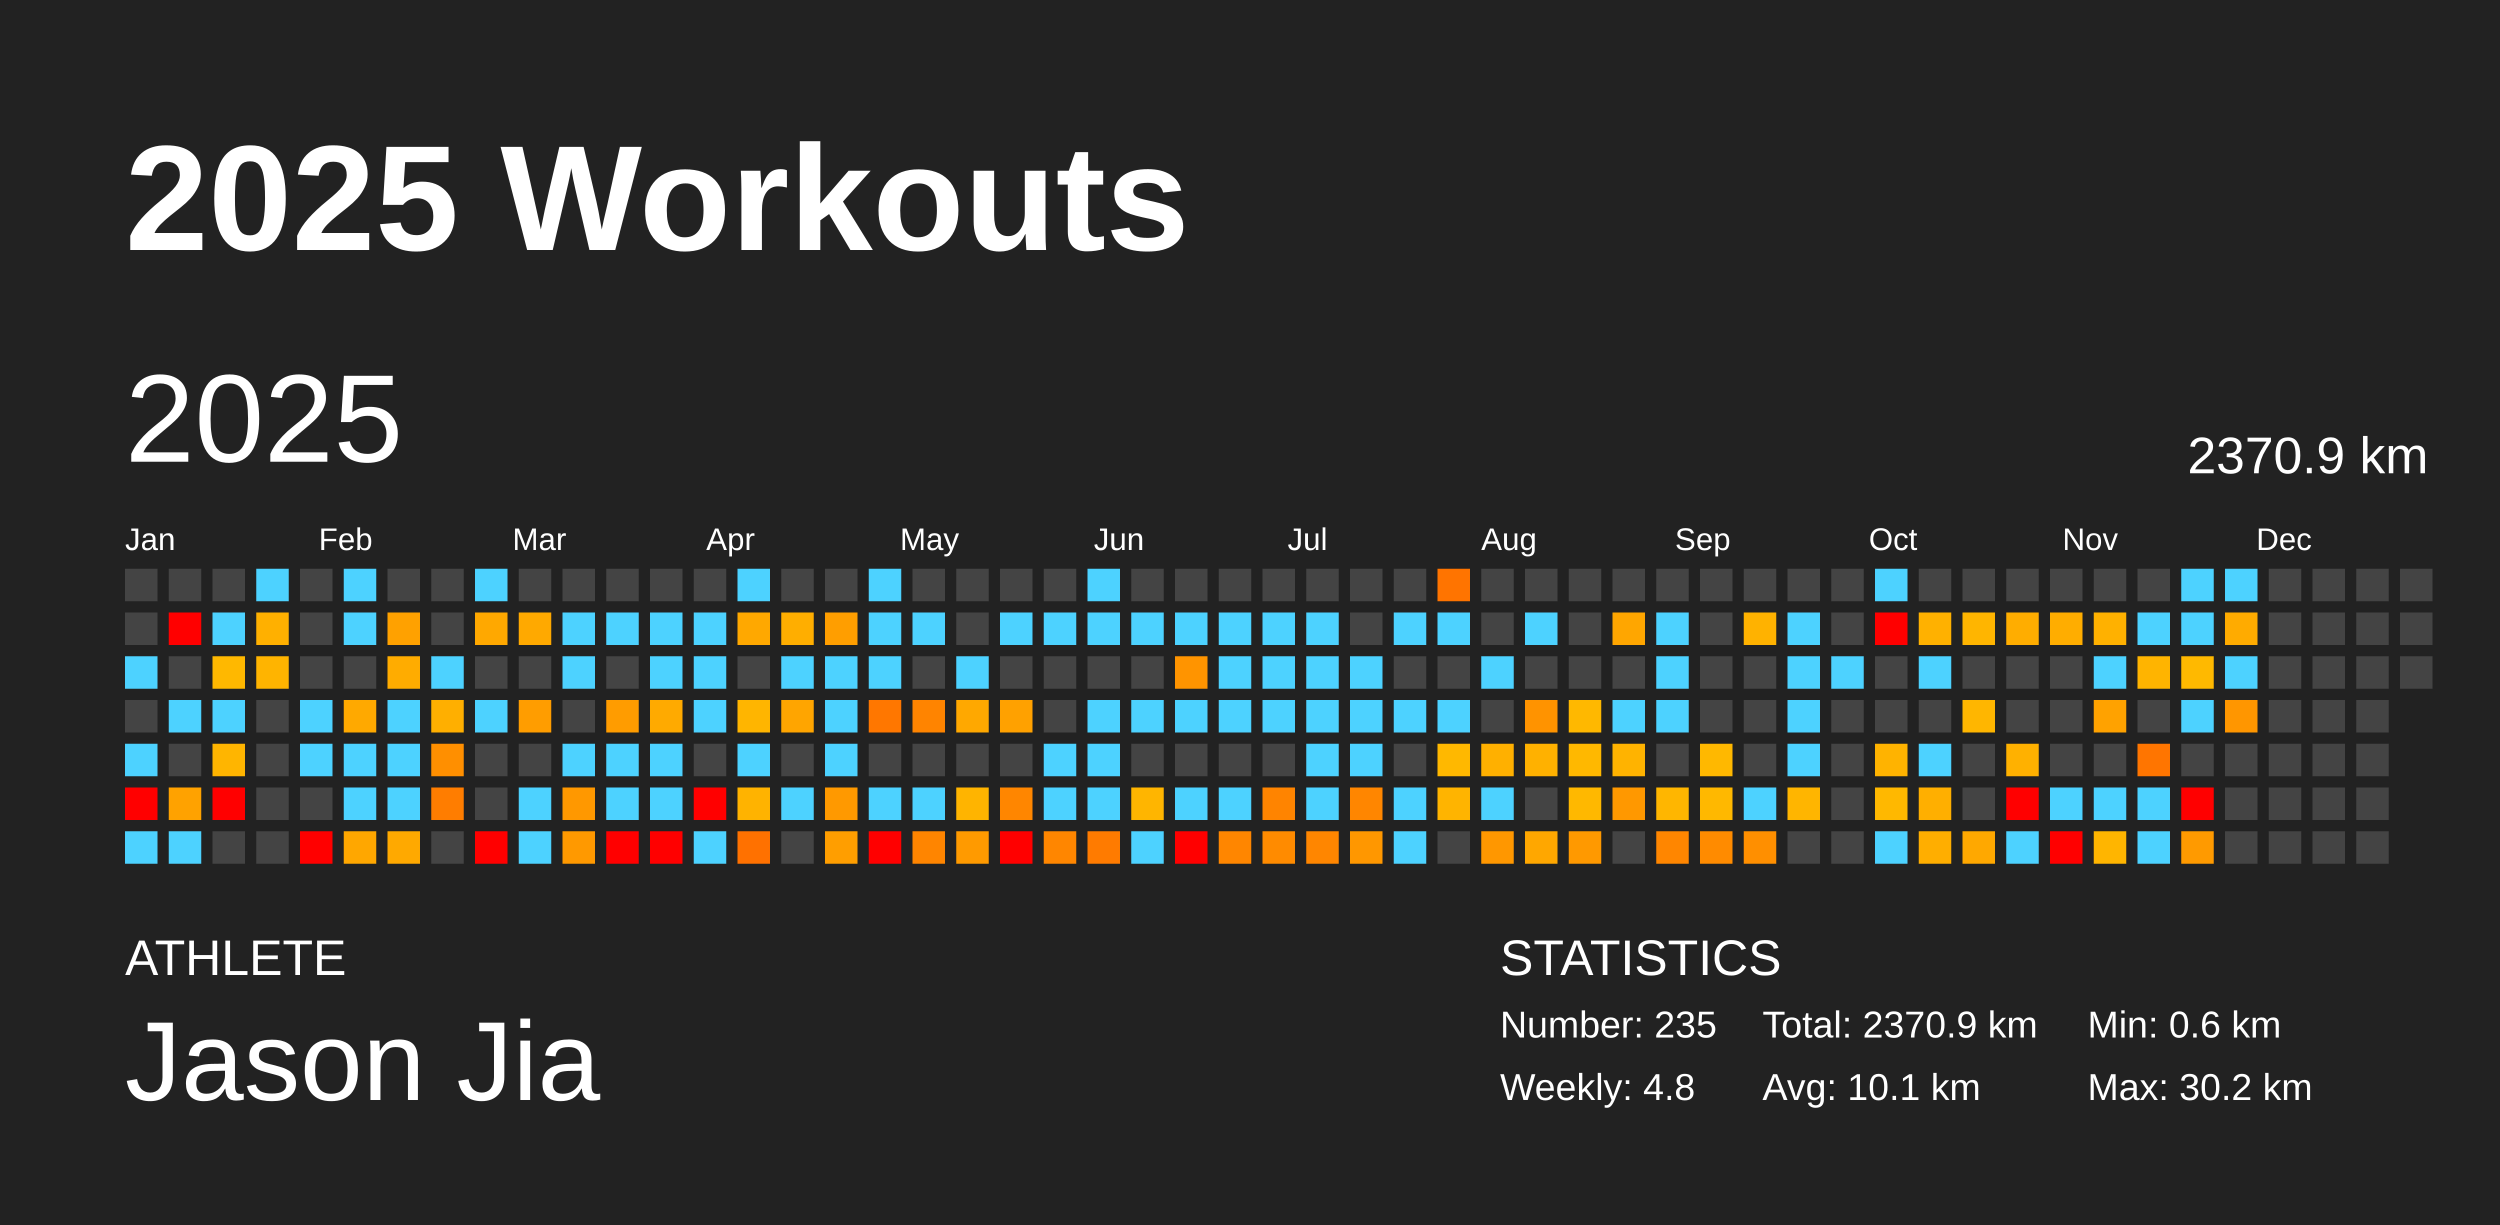
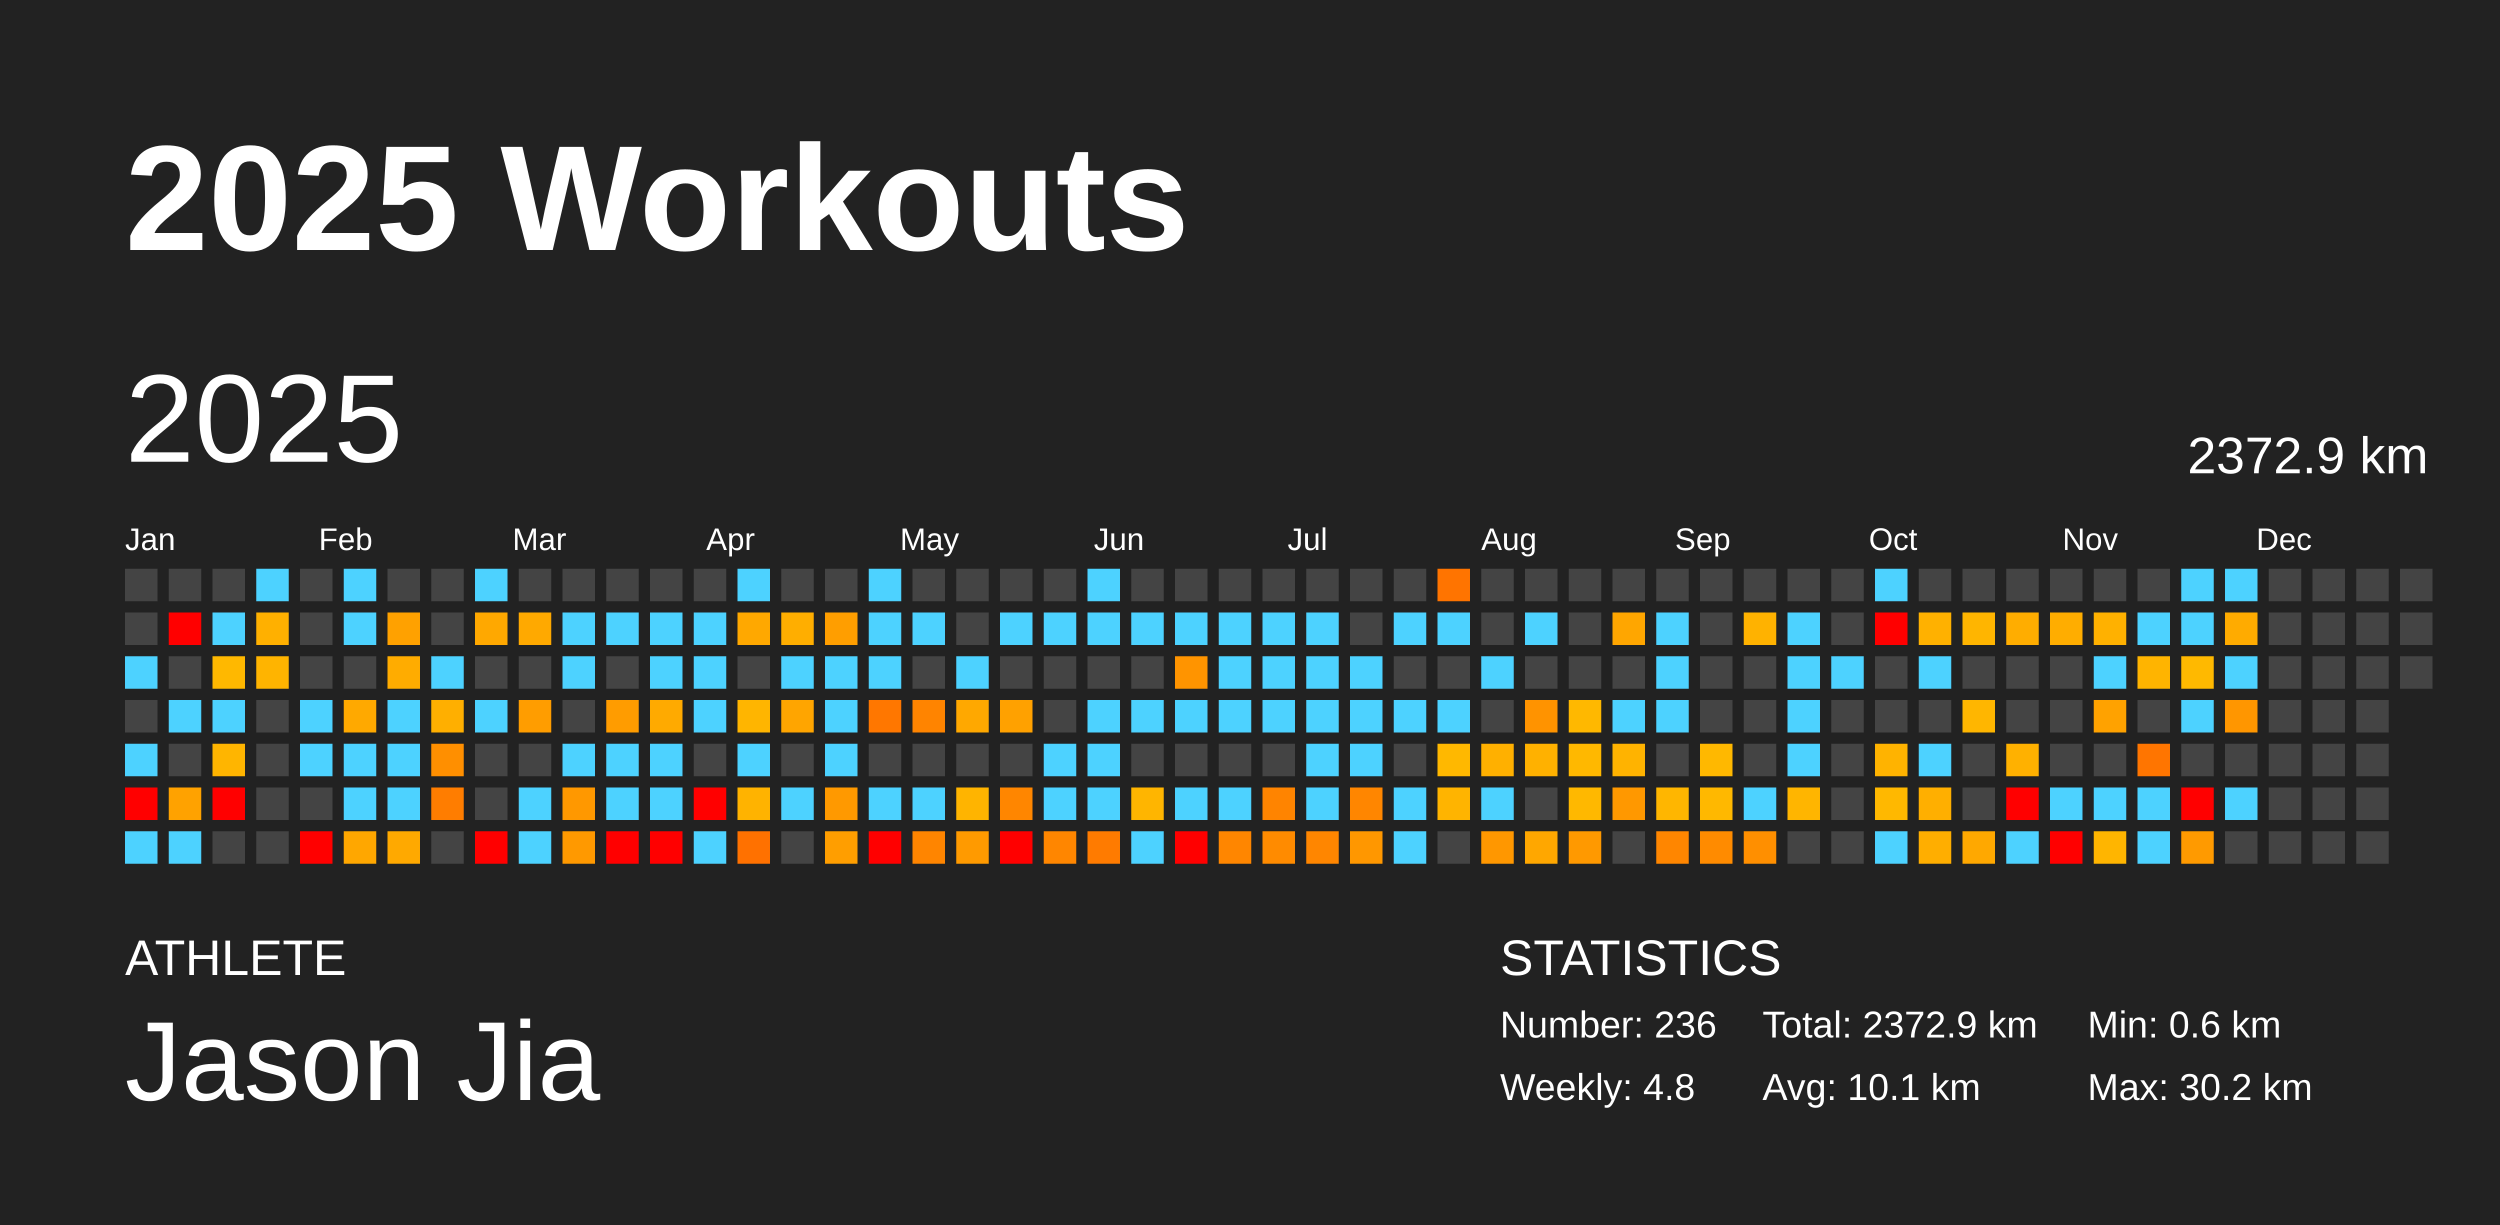
<svg xmlns="http://www.w3.org/2000/svg" baseProfile="full" height="98mm" version="1.1" viewBox="0,0,200,98" width="200mm">
  <defs />
  <rect fill="#222222" height="98" width="200" x="0" y="0" />
  <text fill="#FFFFFF" style="font-size:12px; font-family:Arial; font-weight:bold;" x="10" y="20">2025 Workouts</text>
  <text fill="#FFFFFF" style="font-size:4px; font-family:Arial" x="10" y="78">ATHLETE</text>
  <text fill="#FFFFFF" style="font-size:9px; font-family:Arial" x="10" y="88">Jason Jia</text>
  <text fill="#FFFFFF" style="font-size:4px; font-family:Arial" x="120" y="78">STATISTICS</text>
-   <text fill="#FFFFFF" style="font-size:3px; font-family:Arial" x="120" y="83">Number: 235</text>
+   <text fill="#FFFFFF" style="font-size:3px; font-family:Arial" x="120" y="83">Number: 236</text>
  <text fill="#FFFFFF" style="font-size:3px; font-family:Arial" x="120" y="88">Weekly: 4.8</text>
-   <text fill="#FFFFFF" style="font-size:3px; font-family:Arial" x="141" y="83">Total: 2370.9 km</text>
+   <text fill="#FFFFFF" style="font-size:3px; font-family:Arial" x="141" y="83">Total: 2372.9 km</text>
  <text fill="#FFFFFF" style="font-size:3px; font-family:Arial" x="141" y="88">Avg: 10.1 km</text>
  <text fill="#FFFFFF" style="font-size:3px; font-family:Arial" x="167" y="83">Min: 0.6 km</text>
  <text fill="#FFFFFF" style="font-size:3px; font-family:Arial" x="167" y="88">Max: 30.2 km</text>
  <text dominant-baseline="hanging" fill="#FFFFFF" style="font-size:10.0px; font-family:Arial;" x="10" y="30">2025</text>
-   <text dominant-baseline="hanging" fill="#FFFFFF" style="font-size:4.125px; font-family:Arial;" x="175" y="35">2370.9 km</text>
+   <text dominant-baseline="hanging" fill="#FFFFFF" style="font-size:4.125px; font-family:Arial;" x="175" y="35">2372.9 km</text>
  <text fill="#FFFFFF" style="font-size:2.5px; font-family:Arial" x="10.0" y="44">Jan</text>
  <text fill="#FFFFFF" style="font-size:2.5px; font-family:Arial" x="25.5" y="44">Feb</text>
  <text fill="#FFFFFF" style="font-size:2.5px; font-family:Arial" x="41.0" y="44">Mar</text>
  <text fill="#FFFFFF" style="font-size:2.5px; font-family:Arial" x="56.5" y="44">Apr</text>
  <text fill="#FFFFFF" style="font-size:2.5px; font-family:Arial" x="72.0" y="44">May</text>
  <text fill="#FFFFFF" style="font-size:2.5px; font-family:Arial" x="87.5" y="44">Jun</text>
  <text fill="#FFFFFF" style="font-size:2.5px; font-family:Arial" x="103.0" y="44">Jul</text>
  <text fill="#FFFFFF" style="font-size:2.5px; font-family:Arial" x="118.5" y="44">Aug</text>
  <text fill="#FFFFFF" style="font-size:2.5px; font-family:Arial" x="134.0" y="44">Sep</text>
  <text fill="#FFFFFF" style="font-size:2.5px; font-family:Arial" x="149.5" y="44">Oct</text>
  <text fill="#FFFFFF" style="font-size:2.5px; font-family:Arial" x="165.0" y="44">Nov</text>
  <text fill="#FFFFFF" style="font-size:2.5px; font-family:Arial" x="180.5" y="44">Dec</text>
  <rect fill="#444444" height="2.6" width="2.6" x="10.0" y="45.5" />
  <rect fill="#444444" height="2.6" width="2.6" x="10.0" y="49.0" />
  <rect fill="#4dd2ff" height="2.6" width="2.6" x="10.0" y="52.5" />
  <rect fill="#444444" height="2.6" width="2.6" x="10.0" y="56.0" />
  <rect fill="#4dd2ff" height="2.6" width="2.6" x="10.0" y="59.5" />
  <rect fill="red" height="2.6" width="2.6" x="10.0" y="63.0" />
  <rect fill="#4dd2ff" height="2.6" width="2.6" x="10.0" y="66.5" />
  <rect fill="#444444" height="2.6" width="2.6" x="13.5" y="45.5" />
  <rect fill="red" height="2.6" width="2.6" x="13.5" y="49.0" />
  <rect fill="#444444" height="2.6" width="2.6" x="13.5" y="52.5" />
  <rect fill="#4dd2ff" height="2.6" width="2.6" x="13.5" y="56.0" />
  <rect fill="#444444" height="2.6" width="2.6" x="13.5" y="59.5" />
  <rect fill="#ffa200" height="2.6" width="2.6" x="13.5" y="63.0" />
  <rect fill="#4dd2ff" height="2.6" width="2.6" x="13.5" y="66.5" />
  <rect fill="#444444" height="2.6" width="2.6" x="17.0" y="45.5" />
  <rect fill="#4dd2ff" height="2.6" width="2.6" x="17.0" y="49.0" />
  <rect fill="#ffb800" height="2.6" width="2.6" x="17.0" y="52.5" />
  <rect fill="#4dd2ff" height="2.6" width="2.6" x="17.0" y="56.0" />
  <rect fill="#ffb500" height="2.6" width="2.6" x="17.0" y="59.5" />
  <rect fill="red" height="2.6" width="2.6" x="17.0" y="63.0" />
  <rect fill="#444444" height="2.6" width="2.6" x="17.0" y="66.5" />
  <rect fill="#4dd2ff" height="2.6" width="2.6" x="20.5" y="45.5" />
  <rect fill="#ffb000" height="2.6" width="2.6" x="20.5" y="49.0" />
  <rect fill="#ffb400" height="2.6" width="2.6" x="20.5" y="52.5" />
  <rect fill="#444444" height="2.6" width="2.6" x="20.5" y="56.0" />
  <rect fill="#444444" height="2.6" width="2.6" x="20.5" y="59.5" />
  <rect fill="#444444" height="2.6" width="2.6" x="20.5" y="63.0" />
  <rect fill="#444444" height="2.6" width="2.6" x="20.5" y="66.5" />
  <rect fill="#444444" height="2.6" width="2.6" x="24.0" y="45.5" />
  <rect fill="#444444" height="2.6" width="2.6" x="24.0" y="49.0" />
  <rect fill="#444444" height="2.6" width="2.6" x="24.0" y="52.5" />
  <rect fill="#4dd2ff" height="2.6" width="2.6" x="24.0" y="56.0" />
  <rect fill="#4dd2ff" height="2.6" width="2.6" x="24.0" y="59.5" />
  <rect fill="#444444" height="2.6" width="2.6" x="24.0" y="63.0" />
  <rect fill="red" height="2.6" width="2.6" x="24.0" y="66.5" />
  <rect fill="#4dd2ff" height="2.6" width="2.6" x="27.5" y="45.5" />
  <rect fill="#4dd2ff" height="2.6" width="2.6" x="27.5" y="49.0" />
  <rect fill="#444444" height="2.6" width="2.6" x="27.5" y="52.5" />
  <rect fill="#ffa900" height="2.6" width="2.6" x="27.5" y="56.0" />
  <rect fill="#4dd2ff" height="2.6" width="2.6" x="27.5" y="59.5" />
  <rect fill="#4dd2ff" height="2.6" width="2.6" x="27.5" y="63.0" />
  <rect fill="#ffa700" height="2.6" width="2.6" x="27.5" y="66.5" />
  <rect fill="#444444" height="2.6" width="2.6" x="31.0" y="45.5" />
  <rect fill="#ffa100" height="2.6" width="2.6" x="31.0" y="49.0" />
  <rect fill="#ffac00" height="2.6" width="2.6" x="31.0" y="52.5" />
  <rect fill="#4dd2ff" height="2.6" width="2.6" x="31.0" y="56.0" />
  <rect fill="#4dd2ff" height="2.6" width="2.6" x="31.0" y="59.5" />
  <rect fill="#4dd2ff" height="2.6" width="2.6" x="31.0" y="63.0" />
  <rect fill="#ffa900" height="2.6" width="2.6" x="31.0" y="66.5" />
  <rect fill="#444444" height="2.6" width="2.6" x="34.5" y="45.5" />
  <rect fill="#444444" height="2.6" width="2.6" x="34.5" y="49.0" />
  <rect fill="#4dd2ff" height="2.6" width="2.6" x="34.5" y="52.5" />
  <rect fill="#ffaf00" height="2.6" width="2.6" x="34.5" y="56.0" />
  <rect fill="#ff8f00" height="2.6" width="2.6" x="34.5" y="59.5" />
  <rect fill="#ff7d00" height="2.6" width="2.6" x="34.5" y="63.0" />
  <rect fill="#444444" height="2.6" width="2.6" x="34.5" y="66.5" />
  <rect fill="#4dd2ff" height="2.6" width="2.6" x="38.0" y="45.5" />
  <rect fill="#ffa800" height="2.6" width="2.6" x="38.0" y="49.0" />
  <rect fill="#444444" height="2.6" width="2.6" x="38.0" y="52.5" />
  <rect fill="#4dd2ff" height="2.6" width="2.6" x="38.0" y="56.0" />
  <rect fill="#444444" height="2.6" width="2.6" x="38.0" y="59.5" />
  <rect fill="#444444" height="2.6" width="2.6" x="38.0" y="63.0" />
  <rect fill="red" height="2.6" width="2.6" x="38.0" y="66.5" />
  <rect fill="#444444" height="2.6" width="2.6" x="41.5" y="45.5" />
  <rect fill="#ffa900" height="2.6" width="2.6" x="41.5" y="49.0" />
  <rect fill="#444444" height="2.6" width="2.6" x="41.5" y="52.5" />
  <rect fill="#ff9d00" height="2.6" width="2.6" x="41.5" y="56.0" />
  <rect fill="#444444" height="2.6" width="2.6" x="41.5" y="59.5" />
  <rect fill="#4dd2ff" height="2.6" width="2.6" x="41.5" y="63.0" />
  <rect fill="#4dd2ff" height="2.6" width="2.6" x="41.5" y="66.5" />
  <rect fill="#444444" height="2.6" width="2.6" x="45.0" y="45.5" />
  <rect fill="#4dd2ff" height="2.6" width="2.6" x="45.0" y="49.0" />
  <rect fill="#4dd2ff" height="2.6" width="2.6" x="45.0" y="52.5" />
  <rect fill="#444444" height="2.6" width="2.6" x="45.0" y="56.0" />
  <rect fill="#4dd2ff" height="2.6" width="2.6" x="45.0" y="59.5" />
  <rect fill="#ff9800" height="2.6" width="2.6" x="45.0" y="63.0" />
  <rect fill="#ff9900" height="2.6" width="2.6" x="45.0" y="66.5" />
  <rect fill="#444444" height="2.6" width="2.6" x="48.5" y="45.5" />
  <rect fill="#4dd2ff" height="2.6" width="2.6" x="48.5" y="49.0" />
  <rect fill="#444444" height="2.6" width="2.6" x="48.5" y="52.5" />
  <rect fill="#ff9c00" height="2.6" width="2.6" x="48.5" y="56.0" />
  <rect fill="#4dd2ff" height="2.6" width="2.6" x="48.5" y="59.5" />
  <rect fill="#4dd2ff" height="2.6" width="2.6" x="48.5" y="63.0" />
  <rect fill="red" height="2.6" width="2.6" x="48.5" y="66.5" />
  <rect fill="#444444" height="2.6" width="2.6" x="52.0" y="45.5" />
  <rect fill="#4dd2ff" height="2.6" width="2.6" x="52.0" y="49.0" />
  <rect fill="#4dd2ff" height="2.6" width="2.6" x="52.0" y="52.5" />
  <rect fill="#ffaa00" height="2.6" width="2.6" x="52.0" y="56.0" />
  <rect fill="#4dd2ff" height="2.6" width="2.6" x="52.0" y="59.5" />
  <rect fill="#4dd2ff" height="2.6" width="2.6" x="52.0" y="63.0" />
  <rect fill="red" height="2.6" width="2.6" x="52.0" y="66.5" />
  <rect fill="#444444" height="2.6" width="2.6" x="55.5" y="45.5" />
  <rect fill="#4dd2ff" height="2.6" width="2.6" x="55.5" y="49.0" />
  <rect fill="#4dd2ff" height="2.6" width="2.6" x="55.5" y="52.5" />
  <rect fill="#4dd2ff" height="2.6" width="2.6" x="55.5" y="56.0" />
  <rect fill="#444444" height="2.6" width="2.6" x="55.5" y="59.5" />
  <rect fill="red" height="2.6" width="2.6" x="55.5" y="63.0" />
  <rect fill="#4dd2ff" height="2.6" width="2.6" x="55.5" y="66.5" />
  <rect fill="#4dd2ff" height="2.6" width="2.6" x="59.0" y="45.5" />
  <rect fill="#ffa800" height="2.6" width="2.6" x="59.0" y="49.0" />
  <rect fill="#444444" height="2.6" width="2.6" x="59.0" y="52.5" />
  <rect fill="#ffb500" height="2.6" width="2.6" x="59.0" y="56.0" />
  <rect fill="#4dd2ff" height="2.6" width="2.6" x="59.0" y="59.5" />
  <rect fill="#ffb300" height="2.6" width="2.6" x="59.0" y="63.0" />
  <rect fill="#ff7100" height="2.6" width="2.6" x="59.0" y="66.5" />
  <rect fill="#444444" height="2.6" width="2.6" x="62.5" y="45.5" />
  <rect fill="#ffae00" height="2.6" width="2.6" x="62.5" y="49.0" />
  <rect fill="#4dd2ff" height="2.6" width="2.6" x="62.5" y="52.5" />
  <rect fill="#ffa500" height="2.6" width="2.6" x="62.5" y="56.0" />
  <rect fill="#444444" height="2.6" width="2.6" x="62.5" y="59.5" />
  <rect fill="#4dd2ff" height="2.6" width="2.6" x="62.5" y="63.0" />
  <rect fill="#444444" height="2.6" width="2.6" x="62.5" y="66.5" />
  <rect fill="#444444" height="2.6" width="2.6" x="66.0" y="45.5" />
  <rect fill="#ff9e00" height="2.6" width="2.6" x="66.0" y="49.0" />
  <rect fill="#4dd2ff" height="2.6" width="2.6" x="66.0" y="52.5" />
  <rect fill="#4dd2ff" height="2.6" width="2.6" x="66.0" y="56.0" />
  <rect fill="#4dd2ff" height="2.6" width="2.6" x="66.0" y="59.5" />
  <rect fill="#ff9900" height="2.6" width="2.6" x="66.0" y="63.0" />
  <rect fill="#ff9e00" height="2.6" width="2.6" x="66.0" y="66.5" />
  <rect fill="#4dd2ff" height="2.6" width="2.6" x="69.5" y="45.5" />
  <rect fill="#4dd2ff" height="2.6" width="2.6" x="69.5" y="49.0" />
  <rect fill="#4dd2ff" height="2.6" width="2.6" x="69.5" y="52.5" />
  <rect fill="#ff7700" height="2.6" width="2.6" x="69.5" y="56.0" />
  <rect fill="#444444" height="2.6" width="2.6" x="69.5" y="59.5" />
  <rect fill="#4dd2ff" height="2.6" width="2.6" x="69.5" y="63.0" />
  <rect fill="red" height="2.6" width="2.6" x="69.5" y="66.5" />
  <rect fill="#444444" height="2.6" width="2.6" x="73.0" y="45.5" />
  <rect fill="#4dd2ff" height="2.6" width="2.6" x="73.0" y="49.0" />
  <rect fill="#444444" height="2.6" width="2.6" x="73.0" y="52.5" />
  <rect fill="#ff8400" height="2.6" width="2.6" x="73.0" y="56.0" />
  <rect fill="#444444" height="2.6" width="2.6" x="73.0" y="59.5" />
  <rect fill="#4dd2ff" height="2.6" width="2.6" x="73.0" y="63.0" />
  <rect fill="#ff8500" height="2.6" width="2.6" x="73.0" y="66.5" />
  <rect fill="#444444" height="2.6" width="2.6" x="76.5" y="45.5" />
  <rect fill="#444444" height="2.6" width="2.6" x="76.5" y="49.0" />
  <rect fill="#4dd2ff" height="2.6" width="2.6" x="76.5" y="52.5" />
  <rect fill="#ffa800" height="2.6" width="2.6" x="76.5" y="56.0" />
  <rect fill="#444444" height="2.6" width="2.6" x="76.5" y="59.5" />
  <rect fill="#ffb400" height="2.6" width="2.6" x="76.5" y="63.0" />
  <rect fill="#ff9a00" height="2.6" width="2.6" x="76.5" y="66.5" />
  <rect fill="#444444" height="2.6" width="2.6" x="80.0" y="45.5" />
  <rect fill="#4dd2ff" height="2.6" width="2.6" x="80.0" y="49.0" />
  <rect fill="#444444" height="2.6" width="2.6" x="80.0" y="52.5" />
  <rect fill="#ffa100" height="2.6" width="2.6" x="80.0" y="56.0" />
  <rect fill="#444444" height="2.6" width="2.6" x="80.0" y="59.5" />
  <rect fill="#ff8600" height="2.6" width="2.6" x="80.0" y="63.0" />
  <rect fill="red" height="2.6" width="2.6" x="80.0" y="66.5" />
  <rect fill="#444444" height="2.6" width="2.6" x="83.5" y="45.5" />
  <rect fill="#4dd2ff" height="2.6" width="2.6" x="83.5" y="49.0" />
  <rect fill="#444444" height="2.6" width="2.6" x="83.5" y="52.5" />
  <rect fill="#444444" height="2.6" width="2.6" x="83.5" y="56.0" />
  <rect fill="#4dd2ff" height="2.6" width="2.6" x="83.5" y="59.5" />
  <rect fill="#4dd2ff" height="2.6" width="2.6" x="83.5" y="63.0" />
  <rect fill="#ff8600" height="2.6" width="2.6" x="83.5" y="66.5" />
  <rect fill="#4dd2ff" height="2.6" width="2.6" x="87.0" y="45.5" />
  <rect fill="#4dd2ff" height="2.6" width="2.6" x="87.0" y="49.0" />
  <rect fill="#444444" height="2.6" width="2.6" x="87.0" y="52.5" />
  <rect fill="#4dd2ff" height="2.6" width="2.6" x="87.0" y="56.0" />
  <rect fill="#4dd2ff" height="2.6" width="2.6" x="87.0" y="59.5" />
  <rect fill="#4dd2ff" height="2.6" width="2.6" x="87.0" y="63.0" />
  <rect fill="#ff7b00" height="2.6" width="2.6" x="87.0" y="66.5" />
  <rect fill="#444444" height="2.6" width="2.6" x="90.5" y="45.5" />
  <rect fill="#4dd2ff" height="2.6" width="2.6" x="90.5" y="49.0" />
  <rect fill="#444444" height="2.6" width="2.6" x="90.5" y="52.5" />
  <rect fill="#4dd2ff" height="2.6" width="2.6" x="90.5" y="56.0" />
  <rect fill="#444444" height="2.6" width="2.6" x="90.5" y="59.5" />
  <rect fill="#ffb500" height="2.6" width="2.6" x="90.5" y="63.0" />
  <rect fill="#4dd2ff" height="2.6" width="2.6" x="90.5" y="66.5" />
  <rect fill="#444444" height="2.6" width="2.6" x="94.0" y="45.5" />
  <rect fill="#4dd2ff" height="2.6" width="2.6" x="94.0" y="49.0" />
  <rect fill="#ff9400" height="2.6" width="2.6" x="94.0" y="52.5" />
  <rect fill="#4dd2ff" height="2.6" width="2.6" x="94.0" y="56.0" />
  <rect fill="#444444" height="2.6" width="2.6" x="94.0" y="59.5" />
  <rect fill="#4dd2ff" height="2.6" width="2.6" x="94.0" y="63.0" />
  <rect fill="red" height="2.6" width="2.6" x="94.0" y="66.5" />
  <rect fill="#444444" height="2.6" width="2.6" x="97.5" y="45.5" />
  <rect fill="#4dd2ff" height="2.6" width="2.6" x="97.5" y="49.0" />
  <rect fill="#4dd2ff" height="2.6" width="2.6" x="97.5" y="52.5" />
  <rect fill="#4dd2ff" height="2.6" width="2.6" x="97.5" y="56.0" />
  <rect fill="#444444" height="2.6" width="2.6" x="97.5" y="59.5" />
  <rect fill="#4dd2ff" height="2.6" width="2.6" x="97.5" y="63.0" />
  <rect fill="#ff8600" height="2.6" width="2.6" x="97.5" y="66.5" />
  <rect fill="#444444" height="2.6" width="2.6" x="101.0" y="45.5" />
  <rect fill="#4dd2ff" height="2.6" width="2.6" x="101.0" y="49.0" />
  <rect fill="#4dd2ff" height="2.6" width="2.6" x="101.0" y="52.5" />
  <rect fill="#4dd2ff" height="2.6" width="2.6" x="101.0" y="56.0" />
  <rect fill="#444444" height="2.6" width="2.6" x="101.0" y="59.5" />
  <rect fill="#ff8400" height="2.6" width="2.6" x="101.0" y="63.0" />
  <rect fill="#ff8b00" height="2.6" width="2.6" x="101.0" y="66.5" />
  <rect fill="#444444" height="2.6" width="2.6" x="104.5" y="45.5" />
  <rect fill="#4dd2ff" height="2.6" width="2.6" x="104.5" y="49.0" />
  <rect fill="#4dd2ff" height="2.6" width="2.6" x="104.5" y="52.5" />
  <rect fill="#4dd2ff" height="2.6" width="2.6" x="104.5" y="56.0" />
  <rect fill="#4dd2ff" height="2.6" width="2.6" x="104.5" y="59.5" />
  <rect fill="#4dd2ff" height="2.6" width="2.6" x="104.5" y="63.0" />
  <rect fill="#ff8600" height="2.6" width="2.6" x="104.5" y="66.5" />
  <rect fill="#444444" height="2.6" width="2.6" x="108.0" y="45.5" />
  <rect fill="#444444" height="2.6" width="2.6" x="108.0" y="49.0" />
  <rect fill="#4dd2ff" height="2.6" width="2.6" x="108.0" y="52.5" />
  <rect fill="#4dd2ff" height="2.6" width="2.6" x="108.0" y="56.0" />
  <rect fill="#4dd2ff" height="2.6" width="2.6" x="108.0" y="59.5" />
  <rect fill="#ff8600" height="2.6" width="2.6" x="108.0" y="63.0" />
  <rect fill="#ff9700" height="2.6" width="2.6" x="108.0" y="66.5" />
  <rect fill="#444444" height="2.6" width="2.6" x="111.5" y="45.5" />
  <rect fill="#4dd2ff" height="2.6" width="2.6" x="111.5" y="49.0" />
  <rect fill="#444444" height="2.6" width="2.6" x="111.5" y="52.5" />
  <rect fill="#4dd2ff" height="2.6" width="2.6" x="111.5" y="56.0" />
  <rect fill="#444444" height="2.6" width="2.6" x="111.5" y="59.5" />
  <rect fill="#4dd2ff" height="2.6" width="2.6" x="111.5" y="63.0" />
  <rect fill="#4dd2ff" height="2.6" width="2.6" x="111.5" y="66.5" />
  <rect fill="#ff7400" height="2.6" width="2.6" x="115.0" y="45.5" />
  <rect fill="#4dd2ff" height="2.6" width="2.6" x="115.0" y="49.0" />
  <rect fill="#444444" height="2.6" width="2.6" x="115.0" y="52.5" />
  <rect fill="#4dd2ff" height="2.6" width="2.6" x="115.0" y="56.0" />
  <rect fill="#ffb800" height="2.6" width="2.6" x="115.0" y="59.5" />
  <rect fill="#ffb400" height="2.6" width="2.6" x="115.0" y="63.0" />
  <rect fill="#444444" height="2.6" width="2.6" x="115.0" y="66.5" />
  <rect fill="#444444" height="2.6" width="2.6" x="118.5" y="45.5" />
  <rect fill="#444444" height="2.6" width="2.6" x="118.5" y="49.0" />
  <rect fill="#4dd2ff" height="2.6" width="2.6" x="118.5" y="52.5" />
  <rect fill="#444444" height="2.6" width="2.6" x="118.5" y="56.0" />
  <rect fill="#ffb000" height="2.6" width="2.6" x="118.5" y="59.5" />
  <rect fill="#4dd2ff" height="2.6" width="2.6" x="118.5" y="63.0" />
  <rect fill="#ff9700" height="2.6" width="2.6" x="118.5" y="66.5" />
  <rect fill="#444444" height="2.6" width="2.6" x="122.0" y="45.5" />
  <rect fill="#4dd2ff" height="2.6" width="2.6" x="122.0" y="49.0" />
  <rect fill="#444444" height="2.6" width="2.6" x="122.0" y="52.5" />
  <rect fill="#ff9300" height="2.6" width="2.6" x="122.0" y="56.0" />
  <rect fill="#ffb100" height="2.6" width="2.6" x="122.0" y="59.5" />
  <rect fill="#444444" height="2.6" width="2.6" x="122.0" y="63.0" />
  <rect fill="#ffa700" height="2.6" width="2.6" x="122.0" y="66.5" />
  <rect fill="#444444" height="2.6" width="2.6" x="125.5" y="45.5" />
  <rect fill="#444444" height="2.6" width="2.6" x="125.5" y="49.0" />
  <rect fill="#444444" height="2.6" width="2.6" x="125.5" y="52.5" />
  <rect fill="#ffb800" height="2.6" width="2.6" x="125.5" y="56.0" />
  <rect fill="#ffb800" height="2.6" width="2.6" x="125.5" y="59.5" />
  <rect fill="#ffb800" height="2.6" width="2.6" x="125.5" y="63.0" />
  <rect fill="#ff9900" height="2.6" width="2.6" x="125.5" y="66.5" />
  <rect fill="#444444" height="2.6" width="2.6" x="129.0" y="45.5" />
  <rect fill="#ffa600" height="2.6" width="2.6" x="129.0" y="49.0" />
  <rect fill="#444444" height="2.6" width="2.6" x="129.0" y="52.5" />
  <rect fill="#4dd2ff" height="2.6" width="2.6" x="129.0" y="56.0" />
  <rect fill="#ffb300" height="2.6" width="2.6" x="129.0" y="59.5" />
  <rect fill="#ff9800" height="2.6" width="2.6" x="129.0" y="63.0" />
  <rect fill="#444444" height="2.6" width="2.6" x="129.0" y="66.5" />
  <rect fill="#444444" height="2.6" width="2.6" x="132.5" y="45.5" />
  <rect fill="#4dd2ff" height="2.6" width="2.6" x="132.5" y="49.0" />
  <rect fill="#4dd2ff" height="2.6" width="2.6" x="132.5" y="52.5" />
  <rect fill="#4dd2ff" height="2.6" width="2.6" x="132.5" y="56.0" />
  <rect fill="#444444" height="2.6" width="2.6" x="132.5" y="59.5" />
  <rect fill="#ffb600" height="2.6" width="2.6" x="132.5" y="63.0" />
  <rect fill="#ff8600" height="2.6" width="2.6" x="132.5" y="66.5" />
  <rect fill="#444444" height="2.6" width="2.6" x="136.0" y="45.5" />
  <rect fill="#444444" height="2.6" width="2.6" x="136.0" y="49.0" />
  <rect fill="#444444" height="2.6" width="2.6" x="136.0" y="52.5" />
  <rect fill="#444444" height="2.6" width="2.6" x="136.0" y="56.0" />
  <rect fill="#ffb800" height="2.6" width="2.6" x="136.0" y="59.5" />
  <rect fill="#ffb800" height="2.6" width="2.6" x="136.0" y="63.0" />
  <rect fill="#ff8b00" height="2.6" width="2.6" x="136.0" y="66.5" />
  <rect fill="#444444" height="2.6" width="2.6" x="139.5" y="45.5" />
  <rect fill="#ffb200" height="2.6" width="2.6" x="139.5" y="49.0" />
  <rect fill="#444444" height="2.6" width="2.6" x="139.5" y="52.5" />
  <rect fill="#444444" height="2.6" width="2.6" x="139.5" y="56.0" />
  <rect fill="#444444" height="2.6" width="2.6" x="139.5" y="59.5" />
  <rect fill="#4dd2ff" height="2.6" width="2.6" x="139.5" y="63.0" />
  <rect fill="#ff8f00" height="2.6" width="2.6" x="139.5" y="66.5" />
  <rect fill="#444444" height="2.6" width="2.6" x="143.0" y="45.5" />
  <rect fill="#4dd2ff" height="2.6" width="2.6" x="143.0" y="49.0" />
  <rect fill="#4dd2ff" height="2.6" width="2.6" x="143.0" y="52.5" />
  <rect fill="#4dd2ff" height="2.6" width="2.6" x="143.0" y="56.0" />
  <rect fill="#4dd2ff" height="2.6" width="2.6" x="143.0" y="59.5" />
  <rect fill="#ffb500" height="2.6" width="2.6" x="143.0" y="63.0" />
  <rect fill="#444444" height="2.6" width="2.6" x="143.0" y="66.5" />
  <rect fill="#444444" height="2.6" width="2.6" x="146.5" y="45.5" />
  <rect fill="#444444" height="2.6" width="2.6" x="146.5" y="49.0" />
  <rect fill="#4dd2ff" height="2.6" width="2.6" x="146.5" y="52.5" />
  <rect fill="#444444" height="2.6" width="2.6" x="146.5" y="56.0" />
  <rect fill="#444444" height="2.6" width="2.6" x="146.5" y="59.5" />
  <rect fill="#444444" height="2.6" width="2.6" x="146.5" y="63.0" />
  <rect fill="#444444" height="2.6" width="2.6" x="146.5" y="66.5" />
  <rect fill="#4dd2ff" height="2.6" width="2.6" x="150.0" y="45.5" />
  <rect fill="red" height="2.6" width="2.6" x="150.0" y="49.0" />
  <rect fill="#444444" height="2.6" width="2.6" x="150.0" y="52.5" />
  <rect fill="#444444" height="2.6" width="2.6" x="150.0" y="56.0" />
  <rect fill="#ffb300" height="2.6" width="2.6" x="150.0" y="59.5" />
  <rect fill="#ffb800" height="2.6" width="2.6" x="150.0" y="63.0" />
  <rect fill="#4dd2ff" height="2.6" width="2.6" x="150.0" y="66.5" />
  <rect fill="#444444" height="2.6" width="2.6" x="153.5" y="45.5" />
  <rect fill="#ffb100" height="2.6" width="2.6" x="153.5" y="49.0" />
  <rect fill="#4dd2ff" height="2.6" width="2.6" x="153.5" y="52.5" />
  <rect fill="#444444" height="2.6" width="2.6" x="153.5" y="56.0" />
  <rect fill="#4dd2ff" height="2.6" width="2.6" x="153.5" y="59.5" />
  <rect fill="#ffaf00" height="2.6" width="2.6" x="153.5" y="63.0" />
  <rect fill="#ffae00" height="2.6" width="2.6" x="153.5" y="66.5" />
  <rect fill="#444444" height="2.6" width="2.6" x="157.0" y="45.5" />
  <rect fill="#ffb500" height="2.6" width="2.6" x="157.0" y="49.0" />
  <rect fill="#444444" height="2.6" width="2.6" x="157.0" y="52.5" />
  <rect fill="#ffb600" height="2.6" width="2.6" x="157.0" y="56.0" />
  <rect fill="#444444" height="2.6" width="2.6" x="157.0" y="59.5" />
  <rect fill="#444444" height="2.6" width="2.6" x="157.0" y="63.0" />
  <rect fill="#ffa800" height="2.6" width="2.6" x="157.0" y="66.5" />
  <rect fill="#444444" height="2.6" width="2.6" x="160.5" y="45.5" />
  <rect fill="#ffad00" height="2.6" width="2.6" x="160.5" y="49.0" />
  <rect fill="#444444" height="2.6" width="2.6" x="160.5" y="52.5" />
  <rect fill="#444444" height="2.6" width="2.6" x="160.5" y="56.0" />
  <rect fill="#ffb100" height="2.6" width="2.6" x="160.5" y="59.5" />
  <rect fill="red" height="2.6" width="2.6" x="160.5" y="63.0" />
  <rect fill="#4dd2ff" height="2.6" width="2.6" x="160.5" y="66.5" />
  <rect fill="#444444" height="2.6" width="2.6" x="164.0" y="45.5" />
  <rect fill="#ffad00" height="2.6" width="2.6" x="164.0" y="49.0" />
  <rect fill="#444444" height="2.6" width="2.6" x="164.0" y="52.5" />
  <rect fill="#444444" height="2.6" width="2.6" x="164.0" y="56.0" />
  <rect fill="#444444" height="2.6" width="2.6" x="164.0" y="59.5" />
  <rect fill="#4dd2ff" height="2.6" width="2.6" x="164.0" y="63.0" />
  <rect fill="red" height="2.6" width="2.6" x="164.0" y="66.5" />
  <rect fill="#444444" height="2.6" width="2.6" x="167.5" y="45.5" />
  <rect fill="#ffb100" height="2.6" width="2.6" x="167.5" y="49.0" />
  <rect fill="#4dd2ff" height="2.6" width="2.6" x="167.5" y="52.5" />
  <rect fill="#ffa200" height="2.6" width="2.6" x="167.5" y="56.0" />
  <rect fill="#444444" height="2.6" width="2.6" x="167.5" y="59.5" />
  <rect fill="#4dd2ff" height="2.6" width="2.6" x="167.5" y="63.0" />
  <rect fill="#ffb500" height="2.6" width="2.6" x="167.5" y="66.5" />
  <rect fill="#444444" height="2.6" width="2.6" x="171.0" y="45.5" />
  <rect fill="#4dd2ff" height="2.6" width="2.6" x="171.0" y="49.0" />
  <rect fill="#ffb400" height="2.6" width="2.6" x="171.0" y="52.5" />
  <rect fill="#444444" height="2.6" width="2.6" x="171.0" y="56.0" />
  <rect fill="#ff7500" height="2.6" width="2.6" x="171.0" y="59.5" />
  <rect fill="#4dd2ff" height="2.6" width="2.6" x="171.0" y="63.0" />
  <rect fill="#4dd2ff" height="2.6" width="2.6" x="171.0" y="66.5" />
  <rect fill="#4dd2ff" height="2.6" width="2.6" x="174.5" y="45.5" />
  <rect fill="#4dd2ff" height="2.6" width="2.6" x="174.5" y="49.0" />
  <rect fill="#ffb900" height="2.6" width="2.6" x="174.5" y="52.5" />
  <rect fill="#4dd2ff" height="2.6" width="2.6" x="174.5" y="56.0" />
  <rect fill="#444444" height="2.6" width="2.6" x="174.5" y="59.5" />
  <rect fill="red" height="2.6" width="2.6" x="174.5" y="63.0" />
  <rect fill="#ff9a00" height="2.6" width="2.6" x="174.5" y="66.5" />
  <rect fill="#4dd2ff" height="2.6" width="2.6" x="178.0" y="45.5" />
  <rect fill="#ffab00" height="2.6" width="2.6" x="178.0" y="49.0" />
  <rect fill="#4dd2ff" height="2.6" width="2.6" x="178.0" y="52.5" />
  <rect fill="#ff9600" height="2.6" width="2.6" x="178.0" y="56.0" />
  <rect fill="#444444" height="2.6" width="2.6" x="178.0" y="59.5" />
-   <rect fill="#444444" height="2.6" width="2.6" x="178.0" y="63.0" />
+   <rect fill="#4dd2ff" height="2.6" width="2.6" x="178.0" y="63.0" />
  <rect fill="#444444" height="2.6" width="2.6" x="178.0" y="66.5" />
  <rect fill="#444444" height="2.6" width="2.6" x="181.5" y="45.5" />
  <rect fill="#444444" height="2.6" width="2.6" x="181.5" y="49.0" />
  <rect fill="#444444" height="2.6" width="2.6" x="181.5" y="52.5" />
  <rect fill="#444444" height="2.6" width="2.6" x="181.5" y="56.0" />
  <rect fill="#444444" height="2.6" width="2.6" x="181.5" y="59.5" />
  <rect fill="#444444" height="2.6" width="2.6" x="181.5" y="63.0" />
  <rect fill="#444444" height="2.6" width="2.6" x="181.5" y="66.5" />
  <rect fill="#444444" height="2.6" width="2.6" x="185.0" y="45.5" />
  <rect fill="#444444" height="2.6" width="2.6" x="185.0" y="49.0" />
  <rect fill="#444444" height="2.6" width="2.6" x="185.0" y="52.5" />
  <rect fill="#444444" height="2.6" width="2.6" x="185.0" y="56.0" />
  <rect fill="#444444" height="2.6" width="2.6" x="185.0" y="59.5" />
  <rect fill="#444444" height="2.6" width="2.6" x="185.0" y="63.0" />
  <rect fill="#444444" height="2.6" width="2.6" x="185.0" y="66.5" />
  <rect fill="#444444" height="2.6" width="2.6" x="188.5" y="45.5" />
  <rect fill="#444444" height="2.6" width="2.6" x="188.5" y="49.0" />
  <rect fill="#444444" height="2.6" width="2.6" x="188.5" y="52.5" />
  <rect fill="#444444" height="2.6" width="2.6" x="188.5" y="56.0" />
  <rect fill="#444444" height="2.6" width="2.6" x="188.5" y="59.5" />
  <rect fill="#444444" height="2.6" width="2.6" x="188.5" y="63.0" />
  <rect fill="#444444" height="2.6" width="2.6" x="188.5" y="66.5" />
  <rect fill="#444444" height="2.6" width="2.6" x="192.0" y="45.5" />
  <rect fill="#444444" height="2.6" width="2.6" x="192.0" y="49.0" />
  <rect fill="#444444" height="2.6" width="2.6" x="192.0" y="52.5" />
</svg>
